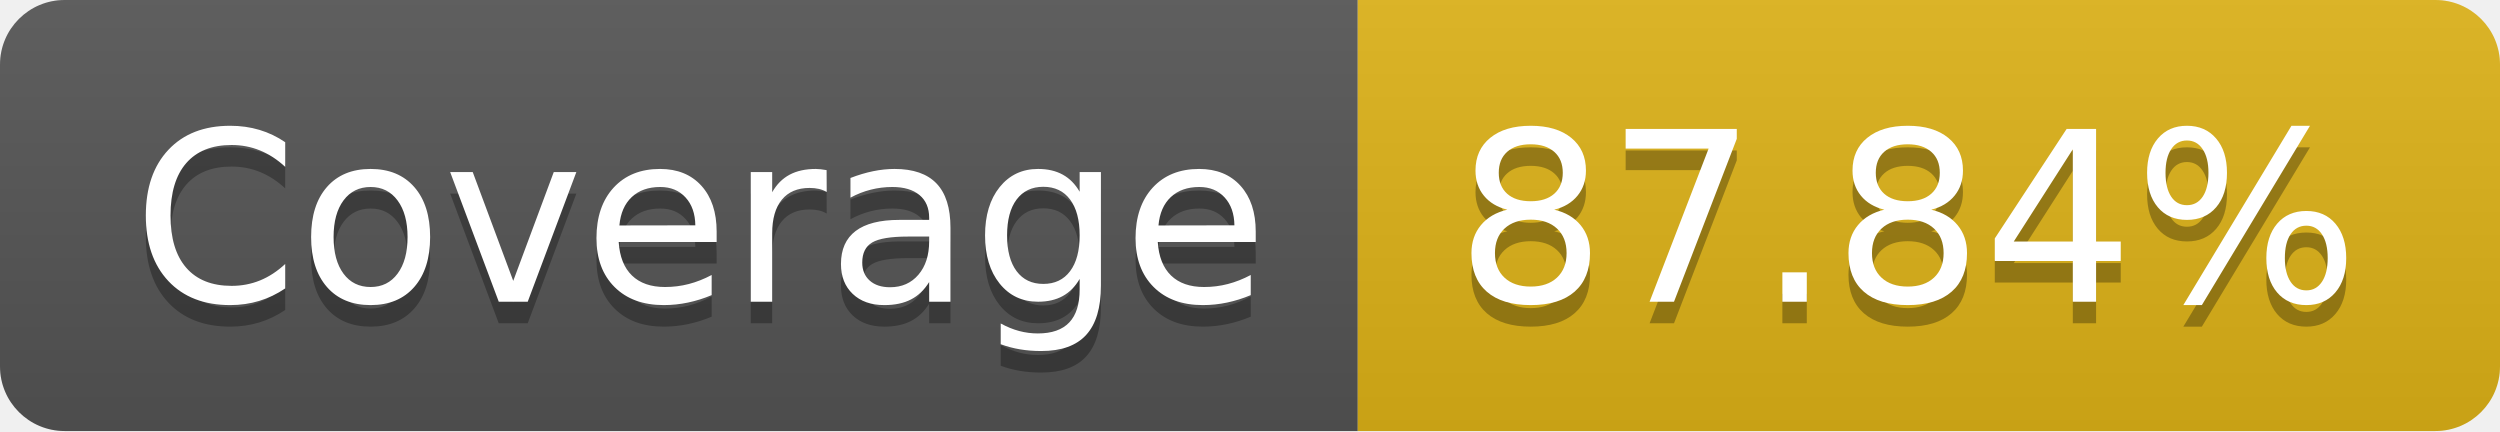
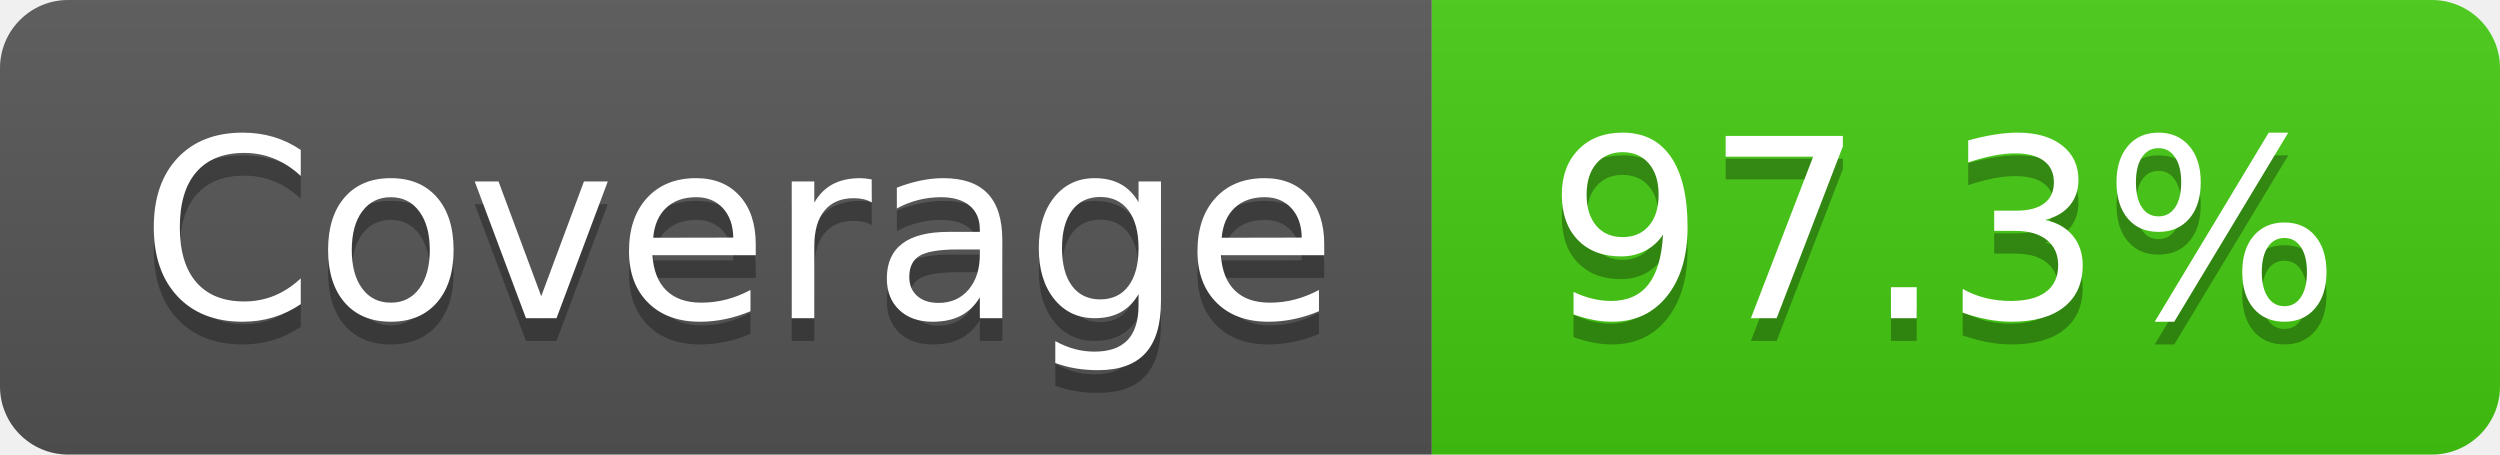
- <svg xmlns="http://www.w3.org/2000/svg" width="116" height="20" role="img" aria-label="Coverage: 87.84%">
+ <svg xmlns="http://www.w3.org/2000/svg" width="110" height="20" role="img" aria-label="Coverage: 97.3%">
  <linearGradient id="s" x2="0" y2="100%">
    <stop offset="0" stop-color="#bbb" stop-opacity=".1" />
    <stop offset="1" stop-opacity=".1" />
  </linearGradient>
  <clipPath id="r">
-     <rect width="116" height="20" rx="3" fill="#fff" />
+     <rect width="110" height="20" rx="3" fill="#fff" />
  </clipPath>
  <g clip-path="url(#r)">
    <rect width="63" height="20" fill="#555" />
-     <rect x="63" width="53" height="20" fill="#dfb317" />
-     <rect width="116" height="20" fill="url(#s)" />
+     <rect x="63" width="47" height="20" fill="#4c1" />
+     <rect width="110" height="20" fill="url(#s)" />
  </g>
  <g fill="#fff" text-anchor="middle" font-family="Verdana,Geneva,DejaVu Sans,sans-serif" text-rendering="geometricPrecision" font-size="110">
    <text aria-hidden="true" x="325" y="150" fill="#010101" fill-opacity=".3" transform="scale(.1)" textLength="530">Coverage</text>
    <text x="325" y="140" transform="scale(.1)" fill="#fff" textLength="530">Coverage</text>
-     <text aria-hidden="true" x="885" y="150" fill="#010101" fill-opacity=".3" transform="scale(.1)" textLength="430">87.84%</text>
-     <text x="885" y="140" transform="scale(.1)" fill="#fff" textLength="430">87.84%</text>
+     <text aria-hidden="true" x="855" y="150" fill="#010101" fill-opacity=".3" transform="scale(.1)" textLength="370">97.3%</text>
+     <text x="855" y="140" transform="scale(.1)" fill="#fff" textLength="370">97.3%</text>
  </g>
</svg>
